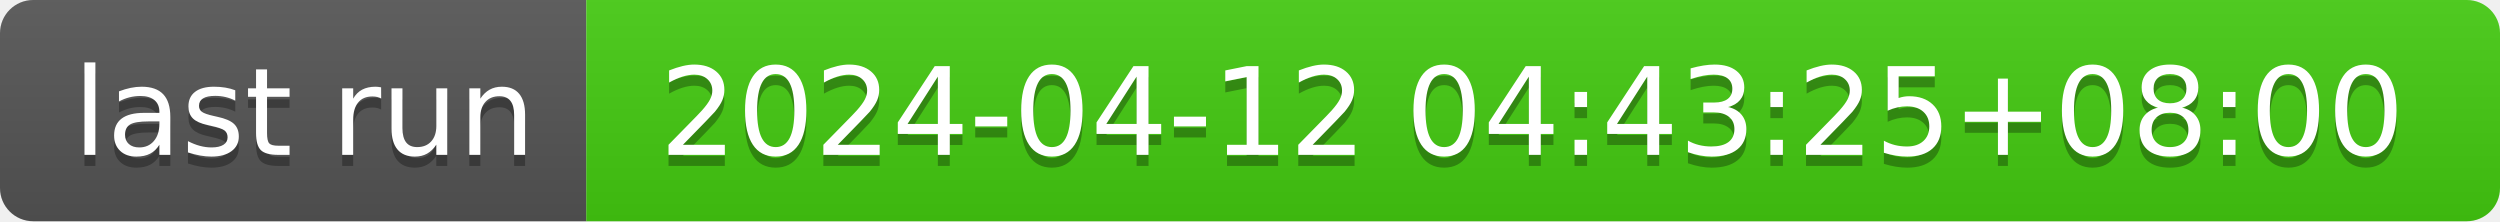
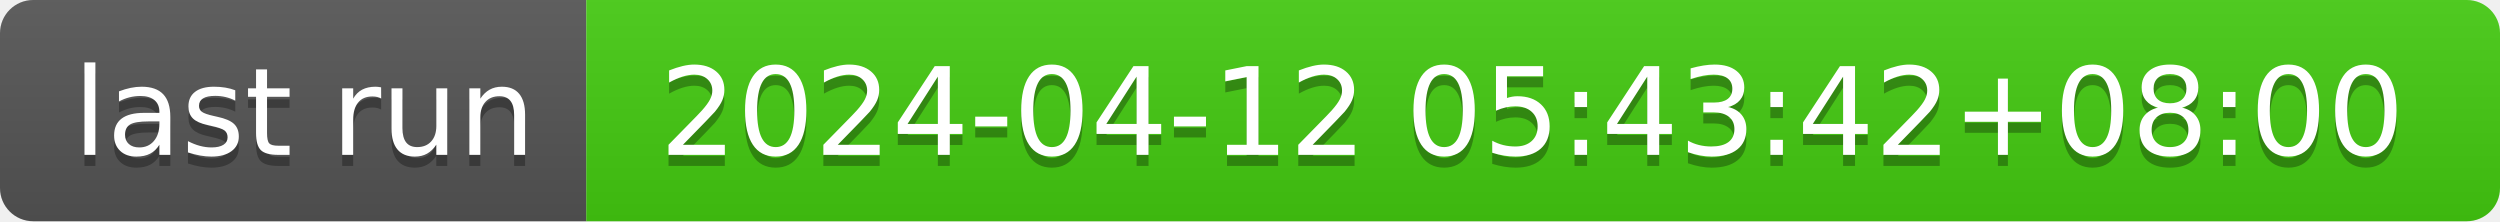
- <svg xmlns="http://www.w3.org/2000/svg" width="226" height="20" role="img" aria-label="last run: 2024-04-12 04:43:25+08:00">
+ <svg xmlns="http://www.w3.org/2000/svg" width="226" height="20" role="img" aria-label="last run: 2024-04-12 05:43:42+08:00">
  <linearGradient id="s" x2="0" y2="100%">
    <stop offset="0" stop-color="#bbb" stop-opacity=".1" />
    <stop offset="1" stop-opacity=".1" />
  </linearGradient>
  <clipPath id="r">
    <rect width="226" height="20" rx="3" fill="#fff" />
  </clipPath>
  <g clip-path="url(#r)">
    <rect width="53" height="20" fill="#555" />
    <rect x="53" width="173" height="20" fill="#4c1" />
    <rect width="226" height="20" fill="url(#s)" />
  </g>
  <g fill="#fff" text-anchor="middle" font-family="Verdana,Geneva,DejaVu Sans,sans-serif" text-rendering="geometricPrecision" font-size="110">
    <text aria-hidden="true" x="275" y="150" fill="#010101" fill-opacity=".3" transform="scale(.1)" textLength="430">last run</text>
    <text x="275" y="140" transform="scale(.1)" fill="#fff" textLength="430">last run</text>
-     <text aria-hidden="true" x="1385" y="150" fill="#010101" fill-opacity=".3" transform="scale(.1)" textLength="1630">2024-04-12 04:43:25+08:00</text>
-     <text x="1385" y="140" transform="scale(.1)" fill="#fff" textLength="1630">2024-04-12 04:43:25+08:00</text>
+     <text aria-hidden="true" x="1385" y="150" fill="#010101" fill-opacity=".3" transform="scale(.1)" textLength="1630">2024-04-12 05:43:42+08:00</text>
+     <text x="1385" y="140" transform="scale(.1)" fill="#fff" textLength="1630">2024-04-12 05:43:42+08:00</text>
  </g>
</svg>
